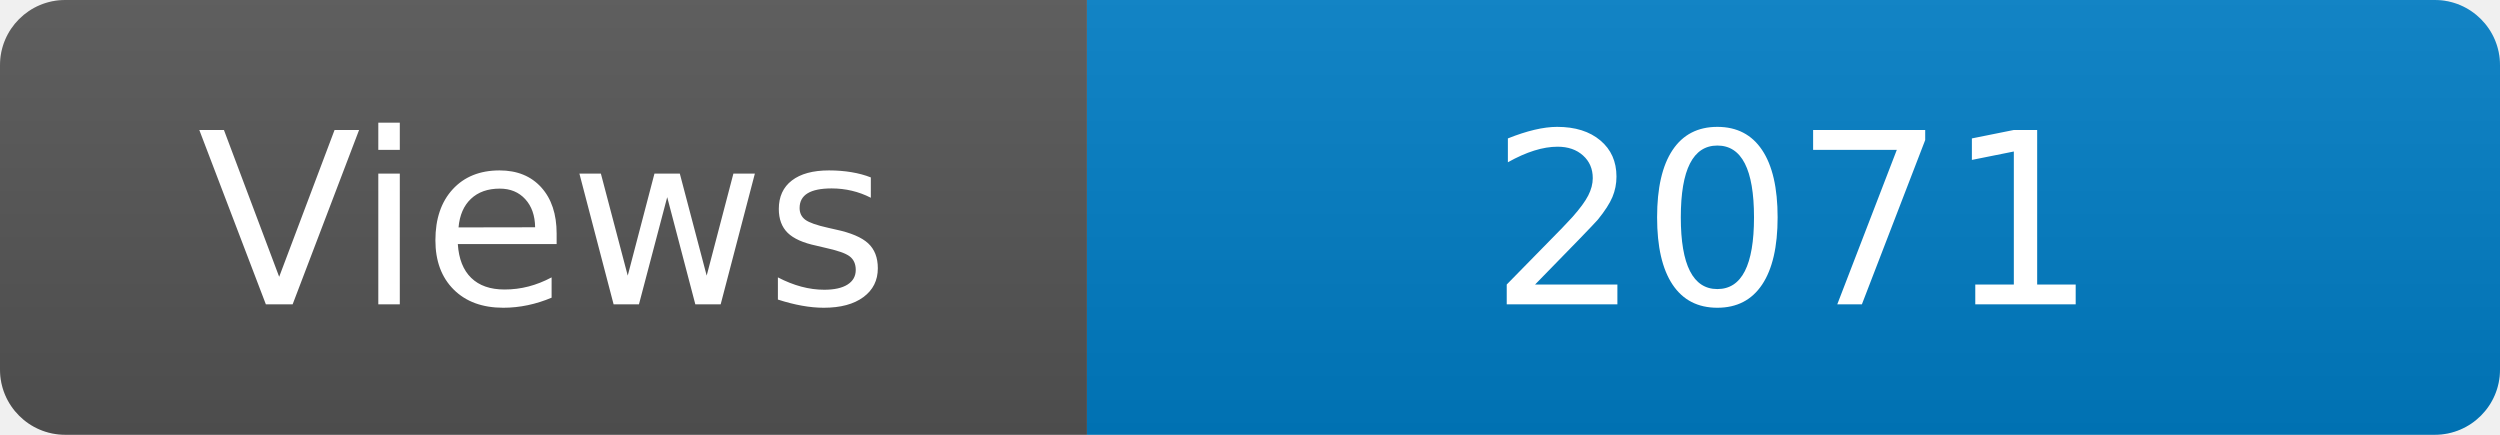
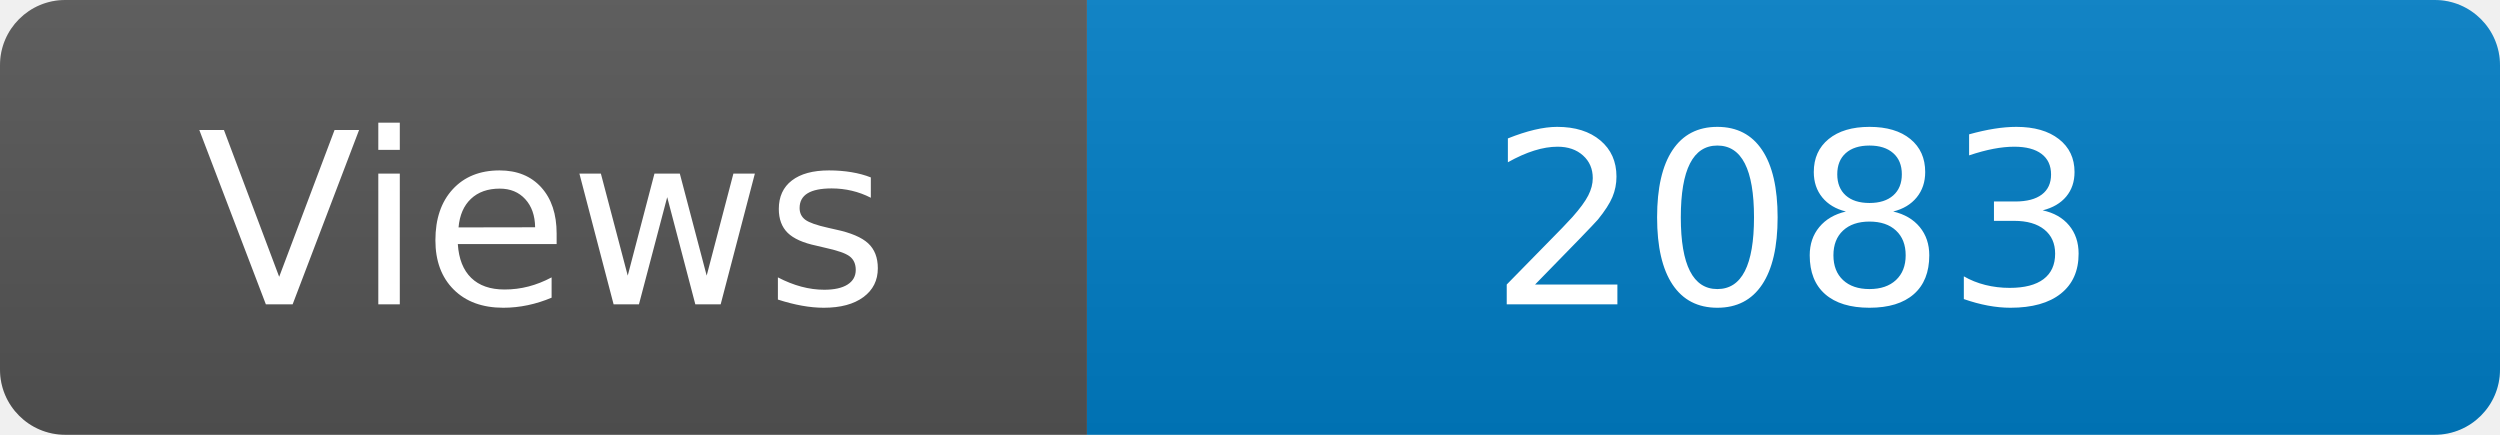
<svg xmlns="http://www.w3.org/2000/svg" width="115" height="20" role="img" aria-label="Maintained?: yes">
  <linearGradient id="s" x2="0" y2="100%">
    <stop offset="0" stop-color="#bbb" stop-opacity=".1" />
    <stop offset="1" stop-opacity=".1" />
  </linearGradient>
  <clipPath id="r">
    <rect width="115" height="20" rx="3" fill="#fff" />
  </clipPath>
  <g clip-path="url(#r)">
    <rect width="50" height="20" fill="#555" />
    <rect x="50" width="160" height="20" fill="#007ec6" />
    <rect width="115" height="20" fill="url(#s)" />
  </g>
  <g fill="#fff" text-anchor="middle" font-family="Verdana,Geneva,DejaVu Sans,sans-serif" font-size="110">
    <text x="250" y="140" transform="scale(.1)" fill="#fff">Views</text>
-     <text x="825" y="140" transform="scale(.1)" fill="#fff">2071</text>
+     <text x="825" y="140" transform="scale(.1)" fill="#fff">2083</text>
  </g>
</svg>
